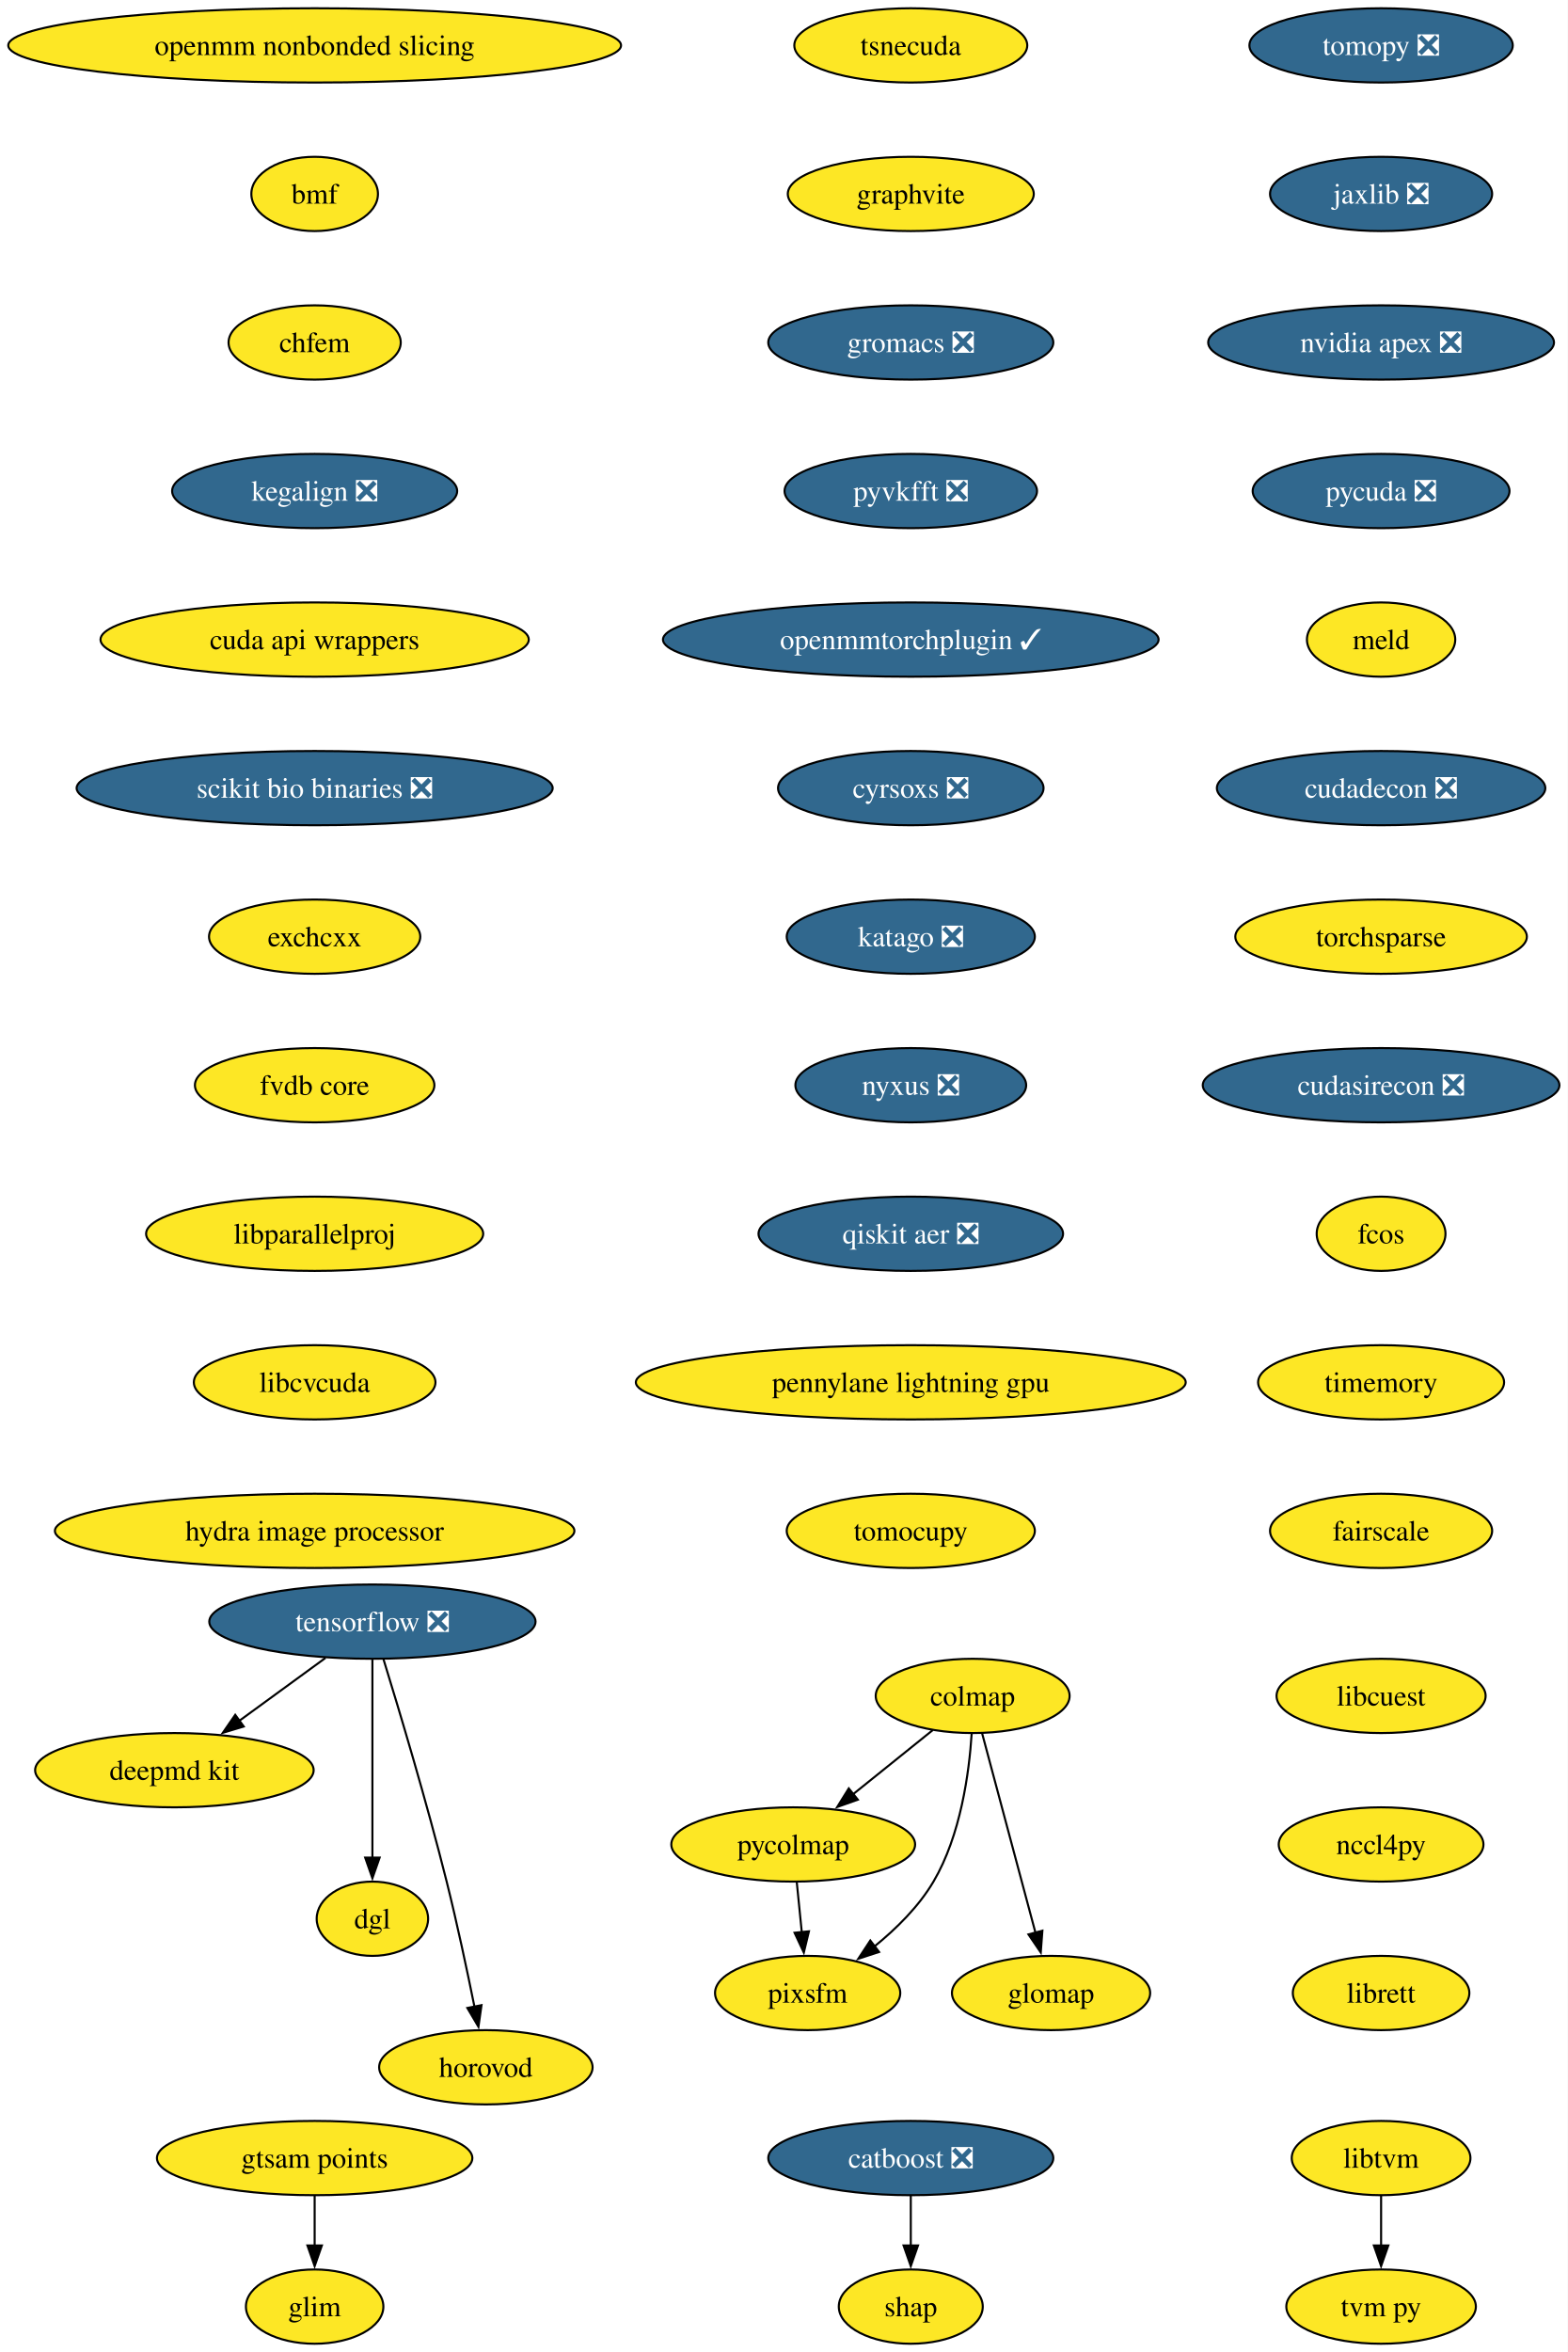
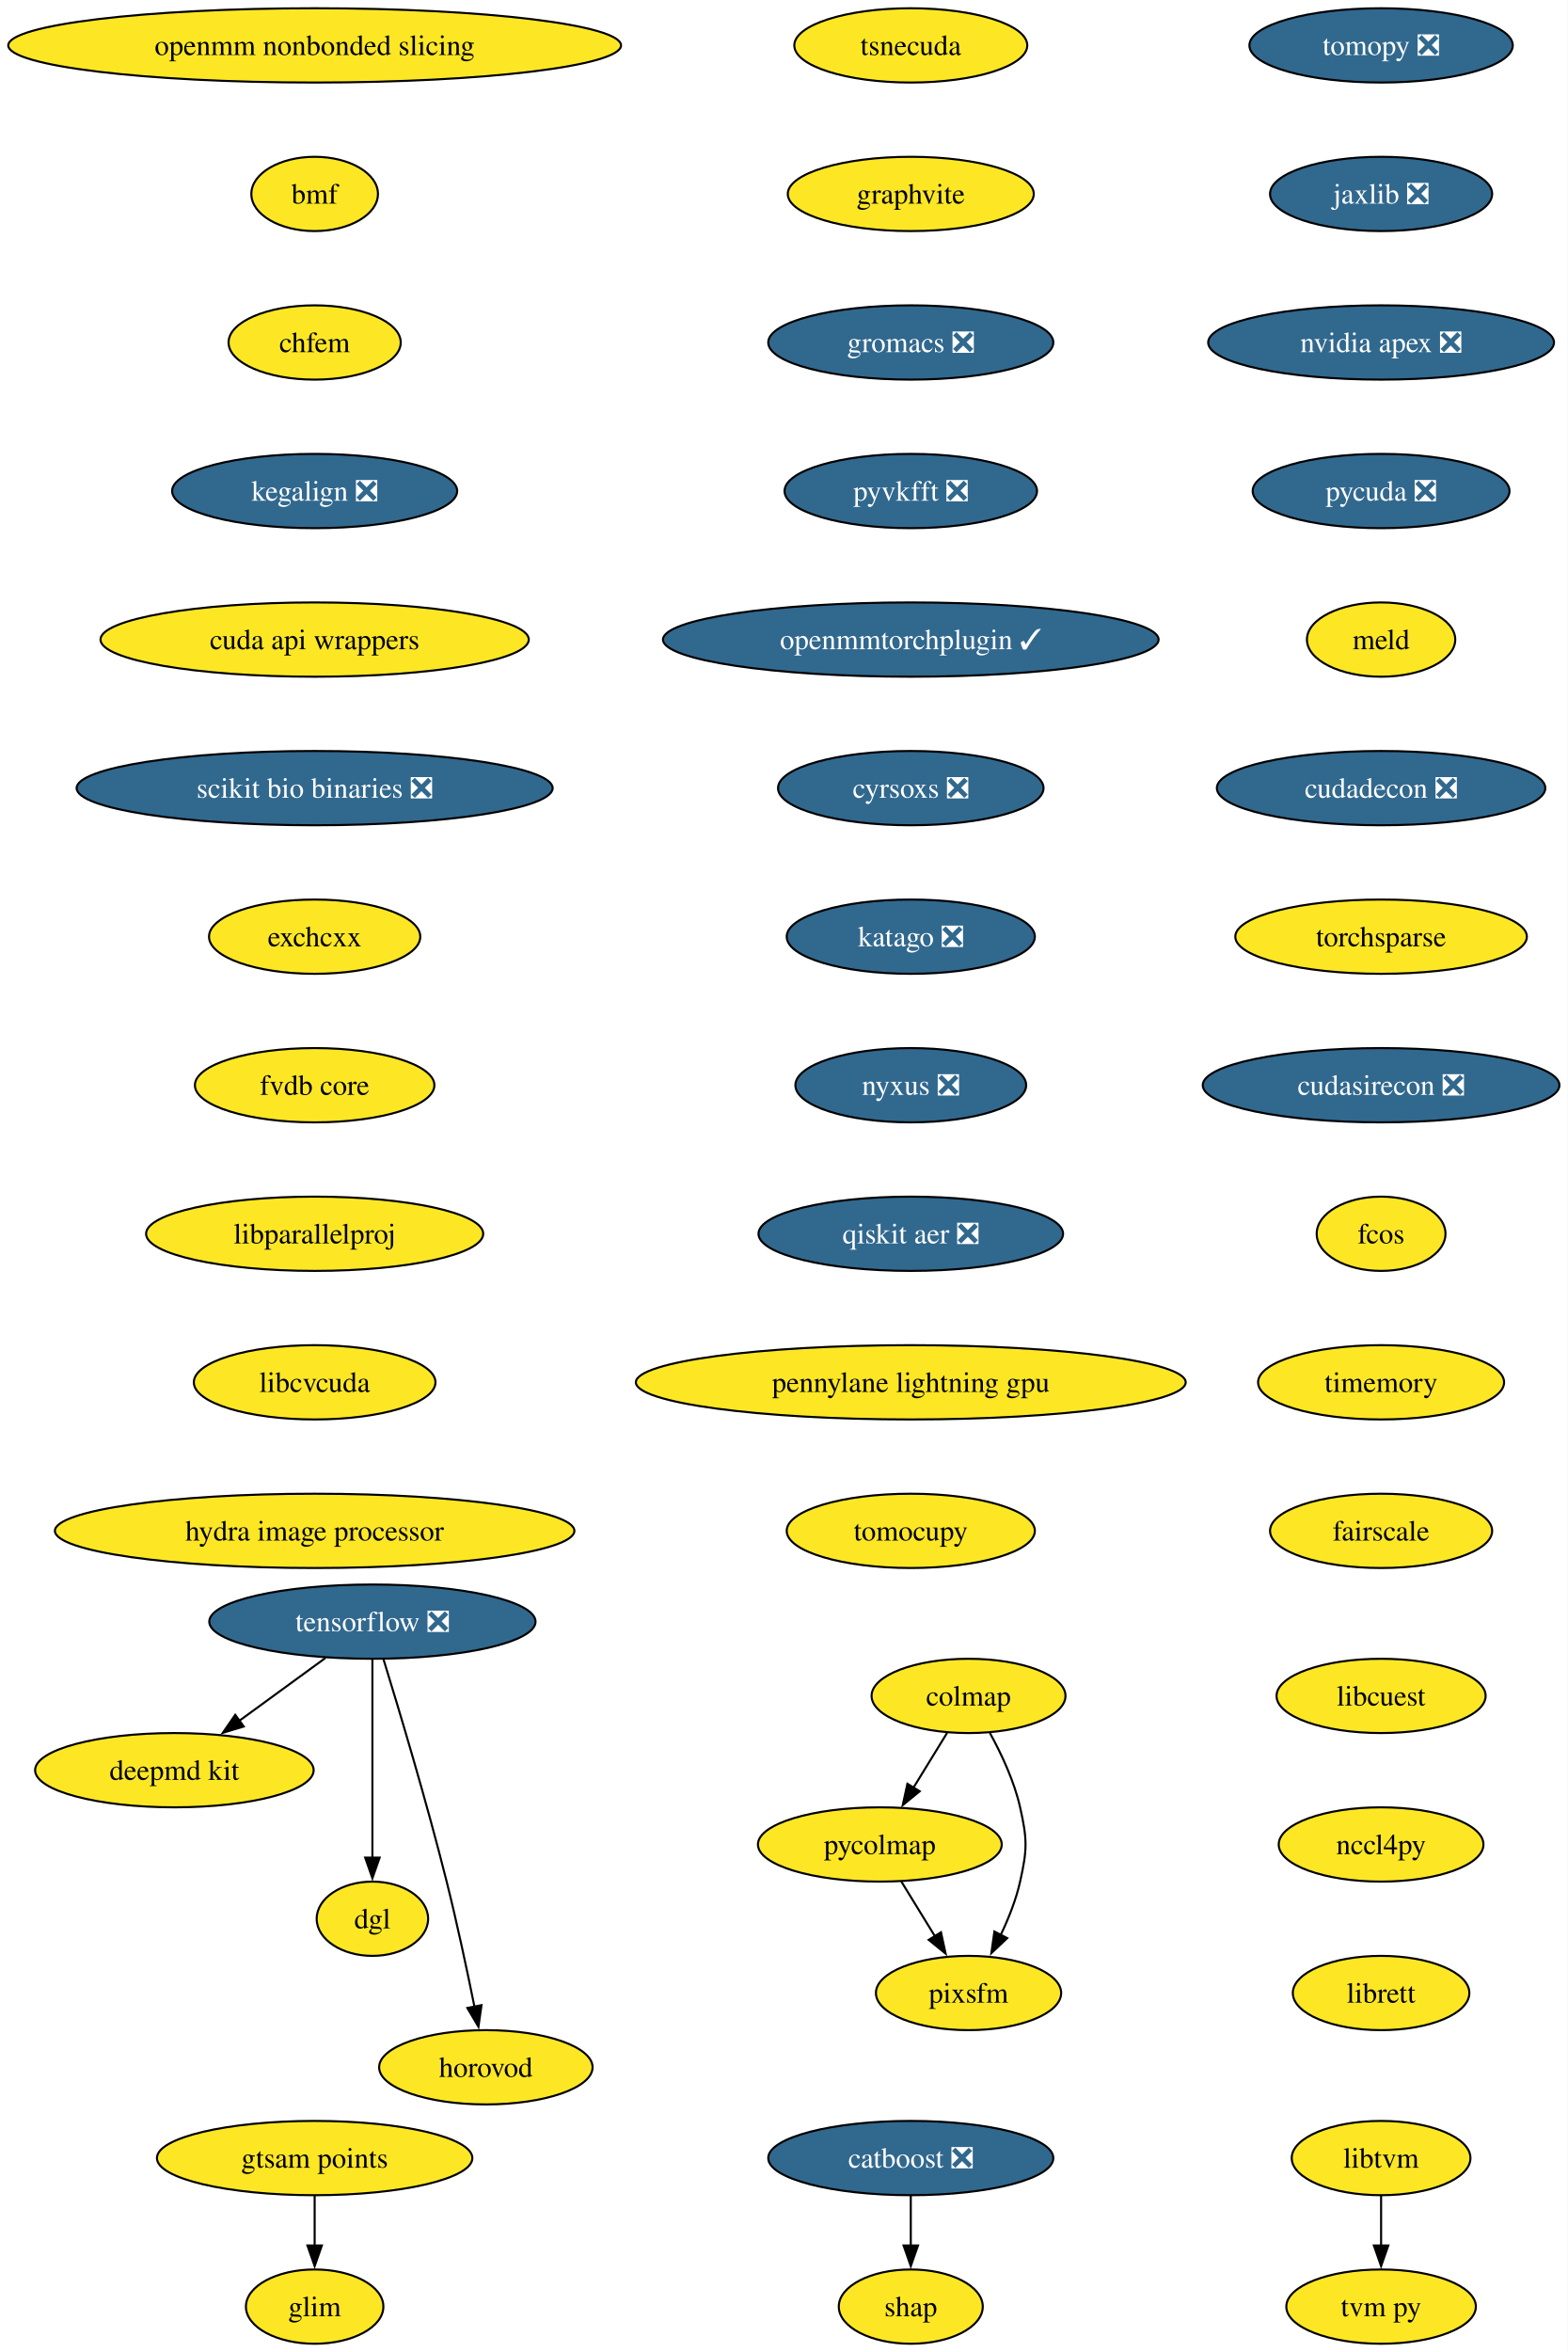
<svg xmlns="http://www.w3.org/2000/svg" xmlns:xlink="http://www.w3.org/1999/xlink" width="760pt" height="1140pt" viewBox="0.00 0.00 760.00 1140.00">
  <g id="graph0" class="graph" transform="scale(1 1) rotate(0) translate(4 1136)">
    <polygon fill="white" stroke="none" points="-4,4 -4,-1136 756,-1136 756,4 -4,4" />
    <g id="node1" class="node">
      <g id="a_node1">
        <a xlink:href="https://github.com/conda-forge/tomopy-feedstock/pull/88" xlink:title="tomopy ❎">
          <ellipse fill="#31688e" stroke="black" cx="665.54" cy="-1114" rx="63.84" ry="18" />
          <text xml:space="preserve" text-anchor="middle" x="665.54" y="-1109.33" font-family="Times,serif" font-size="14.00" fill="white">tomopy ❎</text>
        </a>
      </g>
    </g>
    <g id="node2" class="node">
      <g id="a_node2">
        <a xlink:href="https://github.com/conda-forge/jaxlib-feedstock/pull/323" xlink:title="jaxlib ❎">
          <ellipse fill="#31688e" stroke="black" cx="665.54" cy="-1042" rx="53.84" ry="18" />
          <text xml:space="preserve" text-anchor="middle" x="665.54" y="-1037.33" font-family="Times,serif" font-size="14.00" fill="white">jaxlib ❎</text>
        </a>
      </g>
    </g>
    <g id="node9" class="node">
      <g id="a_node9">
        <a xlink:href="https://github.com/conda-forge/nvidia-apex-feedstock/pull/65" xlink:title="nvidia apex ❎">
          <ellipse fill="#31688e" stroke="black" cx="665.54" cy="-970" rx="83.83" ry="18" />
          <text xml:space="preserve" text-anchor="middle" x="665.54" y="-965.33" font-family="Times,serif" font-size="14.00" fill="white">nvidia apex ❎</text>
        </a>
      </g>
    </g>
    <g id="node3" class="node">
      <g id="a_node3">
        <a xlink:href="https://github.com/conda-forge/tensorflow-feedstock/pull/490" xlink:title="tensorflow ❎">
          <ellipse fill="#31688e" stroke="black" cx="176.54" cy="-350" rx="79.09" ry="18" />
          <text xml:space="preserve" text-anchor="middle" x="176.54" y="-345.32" font-family="Times,serif" font-size="14.00" fill="white">tensorflow ❎</text>
        </a>
      </g>
    </g>
    <g id="node4" class="node">
      <g id="a_node4">
        <a xlink:href="https://github.com/conda-forge/deepmd-kit-feedstock" xlink:title="deepmd kit">
          <ellipse fill="#fde725" stroke="black" cx="80.54" cy="-278" rx="67.52" ry="18" />
          <text xml:space="preserve" text-anchor="middle" x="80.54" y="-273.32" font-family="Times,serif" font-size="14.00">deepmd kit</text>
        </a>
      </g>
    </g>
    <g id="edge2" class="edge">
      <path fill="none" stroke="black" d="M153.79,-332.41C141.27,-323.28 125.54,-311.81 111.87,-301.84" />
      <polygon fill="black" stroke="black" points="114.16,-299.18 104.02,-296.12 110.04,-304.84 114.16,-299.18" />
    </g>
    <g id="node5" class="node">
      <g id="a_node5">
        <a xlink:href="https://github.com/conda-forge/dgl-feedstock" xlink:title="dgl">
          <ellipse fill="#fde725" stroke="black" cx="176.54" cy="-206" rx="27.01" ry="18" />
          <text xml:space="preserve" text-anchor="middle" x="176.54" y="-201.33" font-family="Times,serif" font-size="14.00">dgl</text>
        </a>
      </g>
    </g>
    <g id="edge3" class="edge">
      <path fill="none" stroke="black" d="M176.54,-331.59C176.54,-307.61 176.54,-264.14 176.54,-235.42" />
      <polygon fill="black" stroke="black" points="180.04,-235.62 176.54,-225.62 173.04,-235.62 180.04,-235.62" />
    </g>
    <g id="node6" class="node">
      <g id="a_node6">
        <a xlink:href="https://github.com/conda-forge/horovod-feedstock" xlink:title="horovod">
          <ellipse fill="#fde725" stroke="black" cx="231.54" cy="-134" rx="51.74" ry="18" />
          <text xml:space="preserve" text-anchor="middle" x="231.54" y="-129.32" font-family="Times,serif" font-size="14.00">horovod</text>
        </a>
      </g>
    </g>
    <g id="edge4" class="edge">
      <path fill="none" stroke="black" d="M181.93,-331.71C189.34,-307.69 202.83,-262.78 212.54,-224 217.59,-203.83 222.47,-180.87 226.02,-163.32" />
      <polygon fill="black" stroke="black" points="229.43,-164.12 227.95,-153.63 222.57,-162.75 229.43,-164.12" />
    </g>
    <g id="node7" class="node">
      <g id="a_node7">
        <a xlink:href="https://github.com/conda-forge/catboost-feedstock/pull/150" xlink:title="catboost ❎">
          <ellipse fill="#31688e" stroke="black" cx="437.54" cy="-90" rx="69.1" ry="18" />
          <text xml:space="preserve" text-anchor="middle" x="437.54" y="-85.33" font-family="Times,serif" font-size="14.00" fill="white">catboost ❎</text>
        </a>
      </g>
    </g>
    <g id="node8" class="node">
      <g id="a_node8">
        <a xlink:href="https://github.com/conda-forge/shap-feedstock" xlink:title="shap">
          <ellipse fill="#fde725" stroke="black" cx="437.54" cy="-18" rx="34.9" ry="18" />
          <text xml:space="preserve" text-anchor="middle" x="437.54" y="-13.32" font-family="Times,serif" font-size="14.00">shap</text>
        </a>
      </g>
    </g>
    <g id="edge5" class="edge">
      <path fill="none" stroke="black" d="M437.54,-71.7C437.54,-64.41 437.54,-55.73 437.54,-47.54" />
      <polygon fill="black" stroke="black" points="441.04,-47.62 437.54,-37.62 434.04,-47.62 441.04,-47.62" />
    </g>
    <g id="node10" class="node">
      <g id="a_node10">
        <a xlink:href="https://github.com/conda-forge/pycuda-feedstock/pull/53" xlink:title="pycuda ❎">
          <ellipse fill="#31688e" stroke="black" cx="665.54" cy="-898" rx="62.26" ry="18" />
          <text xml:space="preserve" text-anchor="middle" x="665.54" y="-893.33" font-family="Times,serif" font-size="14.00" fill="white">pycuda ❎</text>
        </a>
      </g>
    </g>
    <g id="node13" class="node">
      <g id="a_node13">
        <a xlink:href="https://github.com/conda-forge/meld-feedstock" xlink:title="meld">
          <ellipse fill="#fde725" stroke="black" cx="665.54" cy="-826" rx="35.95" ry="18" />
          <text xml:space="preserve" text-anchor="middle" x="665.54" y="-821.33" font-family="Times,serif" font-size="14.00">meld</text>
        </a>
      </g>
    </g>
    <g id="node11" class="node">
      <g id="a_node11">
        <a xlink:href="https://github.com/conda-forge/libtvm-feedstock" xlink:title="libtvm">
          <ellipse fill="#fde725" stroke="black" cx="665.54" cy="-90" rx="43.32" ry="18" />
          <text xml:space="preserve" text-anchor="middle" x="665.54" y="-85.33" font-family="Times,serif" font-size="14.00">libtvm</text>
        </a>
      </g>
    </g>
    <g id="node12" class="node">
      <g id="a_node12">
        <a xlink:href="https://github.com/conda-forge/tvm-py-feedstock" xlink:title="tvm py">
          <ellipse fill="#fde725" stroke="black" cx="665.54" cy="-18" rx="45.95" ry="18" />
          <text xml:space="preserve" text-anchor="middle" x="665.54" y="-13.32" font-family="Times,serif" font-size="14.00">tvm py</text>
        </a>
      </g>
    </g>
    <g id="edge8" class="edge">
      <path fill="none" stroke="black" d="M665.54,-71.7C665.54,-64.41 665.54,-55.73 665.54,-47.54" />
      <polygon fill="black" stroke="black" points="669.04,-47.62 665.54,-37.62 662.04,-47.62 669.04,-47.62" />
    </g>
    <g id="node14" class="node">
      <g id="a_node14">
        <a xlink:href="https://github.com/conda-forge/cudadecon-feedstock/pull/35" xlink:title="cudadecon ❎">
          <ellipse fill="#31688e" stroke="black" cx="665.54" cy="-754" rx="79.62" ry="18" />
          <text xml:space="preserve" text-anchor="middle" x="665.54" y="-749.33" font-family="Times,serif" font-size="14.00" fill="white">cudadecon ❎</text>
        </a>
      </g>
    </g>
    <g id="node15" class="node">
      <g id="a_node15">
        <a xlink:href="https://github.com/conda-forge/torchsparse-feedstock" xlink:title="torchsparse">
          <ellipse fill="#fde725" stroke="black" cx="665.54" cy="-682" rx="70.68" ry="18" />
          <text xml:space="preserve" text-anchor="middle" x="665.54" y="-677.33" font-family="Times,serif" font-size="14.00">torchsparse</text>
        </a>
      </g>
    </g>
    <g id="node16" class="node">
      <g id="a_node16">
        <a xlink:href="https://github.com/conda-forge/cudasirecon-feedstock/pull/33" xlink:title="cudasirecon ❎">
          <ellipse fill="#31688e" stroke="black" cx="665.54" cy="-610" rx="86.46" ry="18" />
          <text xml:space="preserve" text-anchor="middle" x="665.54" y="-605.33" font-family="Times,serif" font-size="14.00" fill="white">cudasirecon ❎</text>
        </a>
      </g>
    </g>
    <g id="node17" class="node">
      <g id="a_node17">
        <a xlink:href="https://github.com/conda-forge/fcos-feedstock" xlink:title="fcos">
          <ellipse fill="#fde725" stroke="black" cx="665.54" cy="-538" rx="31.22" ry="18" />
          <text xml:space="preserve" text-anchor="middle" x="665.54" y="-533.33" font-family="Times,serif" font-size="14.00">fcos</text>
        </a>
      </g>
    </g>
    <g id="node18" class="node">
      <g id="a_node18">
        <a xlink:href="https://github.com/conda-forge/timemory-feedstock" xlink:title="timemory">
          <ellipse fill="#fde725" stroke="black" cx="665.54" cy="-466" rx="59.63" ry="18" />
          <text xml:space="preserve" text-anchor="middle" x="665.54" y="-461.32" font-family="Times,serif" font-size="14.00">timemory</text>
        </a>
      </g>
    </g>
    <g id="node19" class="node">
      <g id="a_node19">
        <a xlink:href="https://github.com/conda-forge/fairscale-feedstock" xlink:title="fairscale">
          <ellipse fill="#fde725" stroke="black" cx="665.54" cy="-394" rx="53.84" ry="18" />
          <text xml:space="preserve" text-anchor="middle" x="665.54" y="-389.32" font-family="Times,serif" font-size="14.00">fairscale</text>
        </a>
      </g>
    </g>
    <g id="node20" class="node">
      <g id="a_node20">
        <a xlink:href="https://github.com/conda-forge/colmap-feedstock" xlink:title="colmap">
-           <ellipse fill="#fde725" stroke="black" cx="467.54" cy="-314" rx="47" ry="18" />
-           <text xml:space="preserve" text-anchor="middle" x="467.54" y="-309.32" font-family="Times,serif" font-size="14.00">colmap</text>
+           <ellipse fill="#fde725" stroke="black" cx="465.54" cy="-314" rx="47" ry="18" />
+           <text xml:space="preserve" text-anchor="middle" x="465.54" y="-309.32" font-family="Times,serif" font-size="14.00">colmap</text>
        </a>
      </g>
    </g>
    <g id="node21" class="node">
      <g id="a_node21">
        <a xlink:href="https://github.com/conda-forge/pycolmap-feedstock" xlink:title="pycolmap">
-           <ellipse fill="#fde725" stroke="black" cx="380.54" cy="-242" rx="59.1" ry="18" />
-           <text xml:space="preserve" text-anchor="middle" x="380.54" y="-237.32" font-family="Times,serif" font-size="14.00">pycolmap</text>
+           <ellipse fill="#fde725" stroke="black" cx="422.54" cy="-242" rx="59.1" ry="18" />
+           <text xml:space="preserve" text-anchor="middle" x="422.54" y="-237.32" font-family="Times,serif" font-size="14.00">pycolmap</text>
        </a>
      </g>
    </g>
    <g id="edge16" class="edge">
-       <path fill="none" stroke="black" d="M448.23,-297.46C436.87,-288.32 422.28,-276.59 409.56,-266.35" />
-       <polygon fill="black" stroke="black" points="411.87,-263.71 401.88,-260.17 407.48,-269.17 411.87,-263.71" />
+       <path fill="none" stroke="black" d="M455.13,-296.05C450.22,-288.06 444.24,-278.33 438.76,-269.4" />
+       <polygon fill="black" stroke="black" points="441.86,-267.77 433.65,-261.08 435.9,-271.43 441.86,-267.77" />
    </g>
    <g id="node22" class="node">
      <g id="a_node22">
        <a xlink:href="https://github.com/conda-forge/pixsfm-feedstock" xlink:title="pixsfm">
-           <ellipse fill="#fde725" stroke="black" cx="387.54" cy="-170" rx="44.9" ry="18" />
-           <text xml:space="preserve" text-anchor="middle" x="387.54" y="-165.32" font-family="Times,serif" font-size="14.00">pixsfm</text>
+           <ellipse fill="#fde725" stroke="black" cx="465.54" cy="-170" rx="44.9" ry="18" />
+           <text xml:space="preserve" text-anchor="middle" x="465.54" y="-165.32" font-family="Times,serif" font-size="14.00">pixsfm</text>
        </a>
      </g>
    </g>
    <g id="edge17" class="edge">
-       <path fill="none" stroke="black" d="M467.06,-295.77C465.85,-276.94 461.78,-246.45 448.54,-224 441.43,-211.94 430.59,-201.23 420.02,-192.65" />
-       <polygon fill="black" stroke="black" points="422.17,-189.89 412.1,-186.6 417.92,-195.45 422.17,-189.89" />
+       <path fill="none" stroke="black" d="M475.9,-296.03C481.44,-285.96 487.69,-272.71 490.54,-260 494.04,-244.39 494.04,-239.61 490.54,-224 488.56,-215.16 484.94,-206.07 481.05,-197.96" />
+       <polygon fill="black" stroke="black" points="484.29,-196.6 476.6,-189.32 478.07,-199.81 484.29,-196.6" />
+     </g>
+     <g id="edge18" class="edge">
+       <path fill="none" stroke="black" d="M432.95,-224.05C437.86,-216.06 443.84,-206.33 449.32,-197.4" />
+       <polygon fill="black" stroke="black" points="452.18,-199.43 454.43,-189.08 446.22,-195.77 452.18,-199.43" />
    </g>
    <g id="node23" class="node">
      <g id="a_node23">
-         <a xlink:href="https://github.com/conda-forge/glomap-feedstock" xlink:title="glomap">
-           <ellipse fill="#fde725" stroke="black" cx="505.54" cy="-170" rx="48.05" ry="18" />
-           <text xml:space="preserve" text-anchor="middle" x="505.54" y="-165.32" font-family="Times,serif" font-size="14.00">glomap</text>
-         </a>
-       </g>
-     </g>
-     <g id="edge18" class="edge">
-       <path fill="none" stroke="black" d="M472.12,-295.87C478.54,-271.88 490.29,-227.99 498,-199.16" />
-       <polygon fill="black" stroke="black" points="501.34,-200.22 500.55,-189.65 494.58,-198.41 501.34,-200.22" />
-     </g>
-     <g id="edge19" class="edge">
-       <path fill="none" stroke="black" d="M382.27,-223.7C383,-216.41 383.87,-207.73 384.69,-199.54" />
-       <polygon fill="black" stroke="black" points="388.17,-199.91 385.68,-189.61 381.2,-199.21 388.17,-199.91" />
-     </g>
-     <g id="node24" class="node">
-       <g id="a_node24">
        <a xlink:href="https://github.com/conda-forge/tsnecuda-feedstock" xlink:title="tsnecuda">
          <ellipse fill="#fde725" stroke="black" cx="437.54" cy="-1114" rx="56.47" ry="18" />
          <text xml:space="preserve" text-anchor="middle" x="437.54" y="-1109.33" font-family="Times,serif" font-size="14.00">tsnecuda</text>
        </a>
      </g>
    </g>
-     <g id="node25" class="node">
-       <g id="a_node25">
+     <g id="node24" class="node">
+       <g id="a_node24">
        <a xlink:href="https://github.com/conda-forge/graphvite-feedstock" xlink:title="graphvite">
          <ellipse fill="#fde725" stroke="black" cx="437.54" cy="-1042" rx="59.63" ry="18" />
          <text xml:space="preserve" text-anchor="middle" x="437.54" y="-1037.33" font-family="Times,serif" font-size="14.00">graphvite</text>
        </a>
      </g>
    </g>
-     <g id="node26" class="node">
-       <g id="a_node26">
+     <g id="node25" class="node">
+       <g id="a_node25">
        <a xlink:href="https://github.com/conda-forge/gromacs-feedstock/pull/81" xlink:title="gromacs ❎">
          <ellipse fill="#31688e" stroke="black" cx="437.54" cy="-970" rx="69.1" ry="18" />
          <text xml:space="preserve" text-anchor="middle" x="437.54" y="-965.33" font-family="Times,serif" font-size="14.00" fill="white">gromacs ❎</text>
        </a>
      </g>
    </g>
-     <g id="node27" class="node">
-       <g id="a_node27">
+     <g id="node26" class="node">
+       <g id="a_node26">
        <a xlink:href="https://github.com/conda-forge/pyvkfft-feedstock/pull/32" xlink:title="pyvkfft ❎">
          <ellipse fill="#31688e" stroke="black" cx="437.54" cy="-898" rx="61.2" ry="18" />
          <text xml:space="preserve" text-anchor="middle" x="437.54" y="-893.33" font-family="Times,serif" font-size="14.00" fill="white">pyvkfft ❎</text>
        </a>
      </g>
    </g>
-     <g id="node28" class="node">
-       <g id="a_node28">
+     <g id="node27" class="node">
+       <g id="a_node27">
        <a xlink:href="https://github.com/conda-forge/openmmtorchplugin-feedstock/pull/30" xlink:title="openmmtorchplugin ✓">
          <ellipse fill="#31688e" stroke="black" cx="437.54" cy="-826" rx="120.13" ry="18" />
          <text xml:space="preserve" text-anchor="middle" x="437.54" y="-821.33" font-family="Times,serif" font-size="14.00" fill="white">openmmtorchplugin ✓</text>
        </a>
      </g>
    </g>
-     <g id="node29" class="node">
-       <g id="a_node29">
+     <g id="node28" class="node">
+       <g id="a_node28">
        <a xlink:href="https://github.com/conda-forge/cyrsoxs-feedstock/pull/29" xlink:title="cyrsoxs ❎">
          <ellipse fill="#31688e" stroke="black" cx="437.54" cy="-754" rx="64.36" ry="18" />
          <text xml:space="preserve" text-anchor="middle" x="437.54" y="-749.33" font-family="Times,serif" font-size="14.00" fill="white">cyrsoxs ❎</text>
        </a>
      </g>
    </g>
-     <g id="node30" class="node">
-       <g id="a_node30">
+     <g id="node29" class="node">
+       <g id="a_node29">
        <a xlink:href="https://github.com/conda-forge/katago-feedstock/pull/32" xlink:title="katago ❎">
          <ellipse fill="#31688e" stroke="black" cx="437.54" cy="-682" rx="60.15" ry="18" />
          <text xml:space="preserve" text-anchor="middle" x="437.54" y="-677.33" font-family="Times,serif" font-size="14.00" fill="white">katago ❎</text>
        </a>
      </g>
    </g>
-     <g id="node31" class="node">
-       <g id="a_node31">
+     <g id="node30" class="node">
+       <g id="a_node30">
        <a xlink:href="https://github.com/conda-forge/nyxus-feedstock/pull/72" xlink:title="nyxus ❎">
          <ellipse fill="#31688e" stroke="black" cx="437.54" cy="-610" rx="55.94" ry="18" />
          <text xml:space="preserve" text-anchor="middle" x="437.54" y="-605.33" font-family="Times,serif" font-size="14.00" fill="white">nyxus ❎</text>
        </a>
      </g>
    </g>
-     <g id="node32" class="node">
-       <g id="a_node32">
+     <g id="node31" class="node">
+       <g id="a_node31">
        <a xlink:href="https://github.com/conda-forge/qiskit-aer-feedstock/pull/71" xlink:title="qiskit aer ❎">
          <ellipse fill="#31688e" stroke="black" cx="437.54" cy="-538" rx="73.83" ry="18" />
          <text xml:space="preserve" text-anchor="middle" x="437.54" y="-533.33" font-family="Times,serif" font-size="14.00" fill="white">qiskit aer ❎</text>
        </a>
      </g>
    </g>
-     <g id="node33" class="node">
-       <g id="a_node33">
+     <g id="node32" class="node">
+       <g id="a_node32">
        <a xlink:href="https://github.com/conda-forge/pennylane-lightning-gpu-feedstock" xlink:title="pennylane lightning gpu">
          <ellipse fill="#fde725" stroke="black" cx="437.54" cy="-466" rx="133.28" ry="18" />
          <text xml:space="preserve" text-anchor="middle" x="437.54" y="-461.32" font-family="Times,serif" font-size="14.00">pennylane lightning gpu</text>
        </a>
      </g>
    </g>
-     <g id="node34" class="node">
-       <g id="a_node34">
+     <g id="node33" class="node">
+       <g id="a_node33">
        <a xlink:href="https://github.com/conda-forge/tomocupy-feedstock" xlink:title="tomocupy">
          <ellipse fill="#fde725" stroke="black" cx="437.54" cy="-394" rx="60.15" ry="18" />
          <text xml:space="preserve" text-anchor="middle" x="437.54" y="-389.32" font-family="Times,serif" font-size="14.00">tomocupy</text>
        </a>
      </g>
    </g>
-     <g id="node35" class="node">
-       <g id="a_node35">
+     <g id="node34" class="node">
+       <g id="a_node34">
        <a xlink:href="https://github.com/conda-forge/openmm-nonbonded-slicing-feedstock" xlink:title="openmm nonbonded slicing">
          <ellipse fill="#fde725" stroke="black" cx="148.54" cy="-1114" rx="148.54" ry="18" />
          <text xml:space="preserve" text-anchor="middle" x="148.54" y="-1109.33" font-family="Times,serif" font-size="14.00">openmm nonbonded slicing</text>
        </a>
      </g>
    </g>
-     <g id="node36" class="node">
-       <g id="a_node36">
+     <g id="node35" class="node">
+       <g id="a_node35">
        <a xlink:href="https://github.com/conda-forge/bmf-feedstock" xlink:title="bmf">
          <ellipse fill="#fde725" stroke="black" cx="148.54" cy="-1042" rx="30.69" ry="18" />
          <text xml:space="preserve" text-anchor="middle" x="148.54" y="-1037.33" font-family="Times,serif" font-size="14.00">bmf</text>
        </a>
      </g>
    </g>
-     <g id="node37" class="node">
-       <g id="a_node37">
+     <g id="node36" class="node">
+       <g id="a_node36">
        <a xlink:href="https://github.com/conda-forge/chfem-feedstock" xlink:title="chfem">
          <ellipse fill="#fde725" stroke="black" cx="148.54" cy="-970" rx="41.74" ry="18" />
          <text xml:space="preserve" text-anchor="middle" x="148.54" y="-965.33" font-family="Times,serif" font-size="14.00">chfem</text>
        </a>
      </g>
    </g>
-     <g id="node38" class="node">
-       <g id="a_node38">
+     <g id="node37" class="node">
+       <g id="a_node37">
        <a xlink:href="https://github.com/conda-forge/kegalign-feedstock/pull/13" xlink:title="kegalign ❎">
          <ellipse fill="#31688e" stroke="black" cx="148.54" cy="-898" rx="69.1" ry="18" />
          <text xml:space="preserve" text-anchor="middle" x="148.54" y="-893.33" font-family="Times,serif" font-size="14.00" fill="white">kegalign ❎</text>
        </a>
      </g>
    </g>
-     <g id="node39" class="node">
-       <g id="a_node39">
+     <g id="node38" class="node">
+       <g id="a_node38">
        <a xlink:href="https://github.com/conda-forge/cuda-api-wrappers-feedstock" xlink:title="cuda api wrappers">
          <ellipse fill="#fde725" stroke="black" cx="148.54" cy="-826" rx="103.82" ry="18" />
          <text xml:space="preserve" text-anchor="middle" x="148.54" y="-821.33" font-family="Times,serif" font-size="14.00">cuda api wrappers</text>
        </a>
      </g>
    </g>
-     <g id="node40" class="node">
-       <g id="a_node40">
+     <g id="node39" class="node">
+       <g id="a_node39">
        <a xlink:href="https://github.com/conda-forge/scikit-bio-binaries-feedstock/pull/8" xlink:title="scikit bio binaries ❎">
          <ellipse fill="#31688e" stroke="black" cx="148.54" cy="-754" rx="115.39" ry="18" />
          <text xml:space="preserve" text-anchor="middle" x="148.54" y="-749.33" font-family="Times,serif" font-size="14.00" fill="white">scikit bio binaries ❎</text>
        </a>
      </g>
    </g>
-     <g id="node41" class="node">
-       <g id="a_node41">
+     <g id="node40" class="node">
+       <g id="a_node40">
        <a xlink:href="https://github.com/conda-forge/exchcxx-feedstock" xlink:title="exchcxx">
          <ellipse fill="#fde725" stroke="black" cx="148.54" cy="-682" rx="51.21" ry="18" />
          <text xml:space="preserve" text-anchor="middle" x="148.54" y="-677.33" font-family="Times,serif" font-size="14.00">exchcxx</text>
        </a>
      </g>
    </g>
-     <g id="node42" class="node">
-       <g id="a_node42">
+     <g id="node41" class="node">
+       <g id="a_node41">
        <a xlink:href="https://github.com/conda-forge/fvdb-core-feedstock" xlink:title="fvdb core">
          <ellipse fill="#fde725" stroke="black" cx="148.54" cy="-610" rx="58.05" ry="18" />
          <text xml:space="preserve" text-anchor="middle" x="148.54" y="-605.33" font-family="Times,serif" font-size="14.00">fvdb core</text>
        </a>
      </g>
    </g>
-     <g id="node43" class="node">
-       <g id="a_node43">
+     <g id="node42" class="node">
+       <g id="a_node42">
        <a xlink:href="https://github.com/conda-forge/libparallelproj-feedstock" xlink:title="libparallelproj">
          <ellipse fill="#fde725" stroke="black" cx="148.54" cy="-538" rx="81.72" ry="18" />
          <text xml:space="preserve" text-anchor="middle" x="148.54" y="-533.33" font-family="Times,serif" font-size="14.00">libparallelproj</text>
        </a>
      </g>
    </g>
-     <g id="node44" class="node">
-       <g id="a_node44">
+     <g id="node43" class="node">
+       <g id="a_node43">
        <a xlink:href="https://github.com/conda-forge/libcvcuda-feedstock" xlink:title="libcvcuda">
          <ellipse fill="#fde725" stroke="black" cx="148.54" cy="-466" rx="58.57" ry="18" />
          <text xml:space="preserve" text-anchor="middle" x="148.54" y="-461.32" font-family="Times,serif" font-size="14.00">libcvcuda</text>
        </a>
      </g>
    </g>
-     <g id="node45" class="node">
-       <g id="a_node45">
+     <g id="node44" class="node">
+       <g id="a_node44">
        <a xlink:href="https://github.com/conda-forge/hydra-image-processor-feedstock" xlink:title="hydra image processor">
          <ellipse fill="#fde725" stroke="black" cx="148.54" cy="-394" rx="125.92" ry="18" />
          <text xml:space="preserve" text-anchor="middle" x="148.54" y="-389.32" font-family="Times,serif" font-size="14.00">hydra image processor</text>
        </a>
      </g>
    </g>
-     <g id="node46" class="node">
-       <g id="a_node46">
+     <g id="node45" class="node">
+       <g id="a_node45">
        <a xlink:href="https://github.com/conda-forge/libcuest-feedstock" xlink:title="libcuest">
          <ellipse fill="#fde725" stroke="black" cx="665.54" cy="-314" rx="50.68" ry="18" />
          <text xml:space="preserve" text-anchor="middle" x="665.54" y="-309.32" font-family="Times,serif" font-size="14.00">libcuest</text>
        </a>
      </g>
    </g>
-     <g id="node47" class="node">
-       <g id="a_node47">
+     <g id="node46" class="node">
+       <g id="a_node46">
        <a xlink:href="https://github.com/conda-forge/nccl4py-feedstock" xlink:title="nccl4py">
          <ellipse fill="#fde725" stroke="black" cx="665.54" cy="-242" rx="49.63" ry="18" />
          <text xml:space="preserve" text-anchor="middle" x="665.54" y="-237.32" font-family="Times,serif" font-size="14.00">nccl4py</text>
        </a>
      </g>
    </g>
-     <g id="node48" class="node">
-       <g id="a_node48">
+     <g id="node47" class="node">
+       <g id="a_node47">
        <a xlink:href="https://github.com/conda-forge/librett-feedstock" xlink:title="librett">
          <ellipse fill="#fde725" stroke="black" cx="665.54" cy="-170" rx="42.79" ry="18" />
          <text xml:space="preserve" text-anchor="middle" x="665.54" y="-165.32" font-family="Times,serif" font-size="14.00">librett</text>
        </a>
      </g>
    </g>
-     <g id="node49" class="node">
-       <g id="a_node49">
+     <g id="node48" class="node">
+       <g id="a_node48">
        <a xlink:href="https://github.com/conda-forge/gtsam-points-feedstock" xlink:title="gtsam points">
          <ellipse fill="#fde725" stroke="black" cx="148.54" cy="-90" rx="76.46" ry="18" />
          <text xml:space="preserve" text-anchor="middle" x="148.54" y="-85.33" font-family="Times,serif" font-size="14.00">gtsam points</text>
        </a>
      </g>
    </g>
-     <g id="node50" class="node">
-       <g id="a_node50">
+     <g id="node49" class="node">
+       <g id="a_node49">
        <a xlink:href="https://github.com/conda-forge/glim-feedstock" xlink:title="glim">
          <ellipse fill="#fde725" stroke="black" cx="148.54" cy="-18" rx="33.32" ry="18" />
          <text xml:space="preserve" text-anchor="middle" x="148.54" y="-13.32" font-family="Times,serif" font-size="14.00">glim</text>
        </a>
      </g>
    </g>
-     <g id="edge42" class="edge">
+     <g id="edge41" class="edge">
      <path fill="none" stroke="black" d="M148.54,-71.7C148.54,-64.41 148.54,-55.73 148.54,-47.54" />
      <polygon fill="black" stroke="black" points="152.04,-47.62 148.54,-37.62 145.04,-47.62 152.04,-47.62" />
    </g>
  </g>
</svg>
